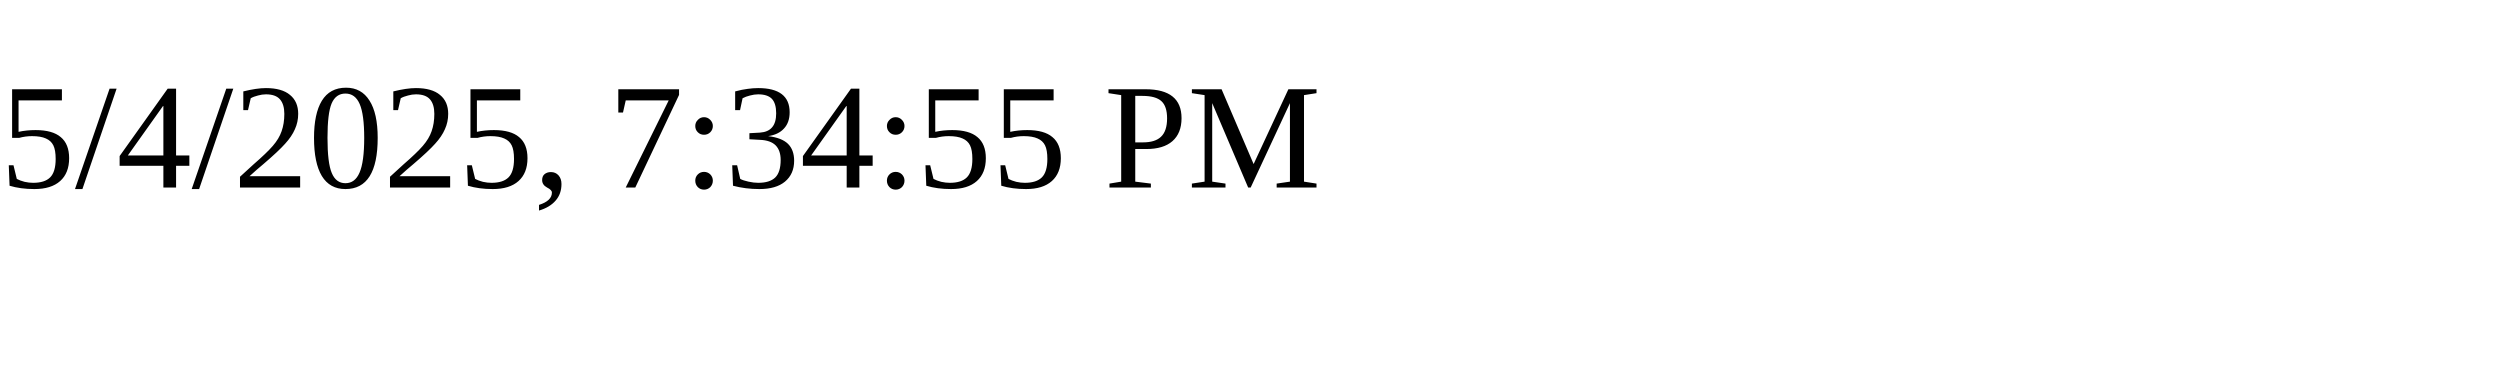
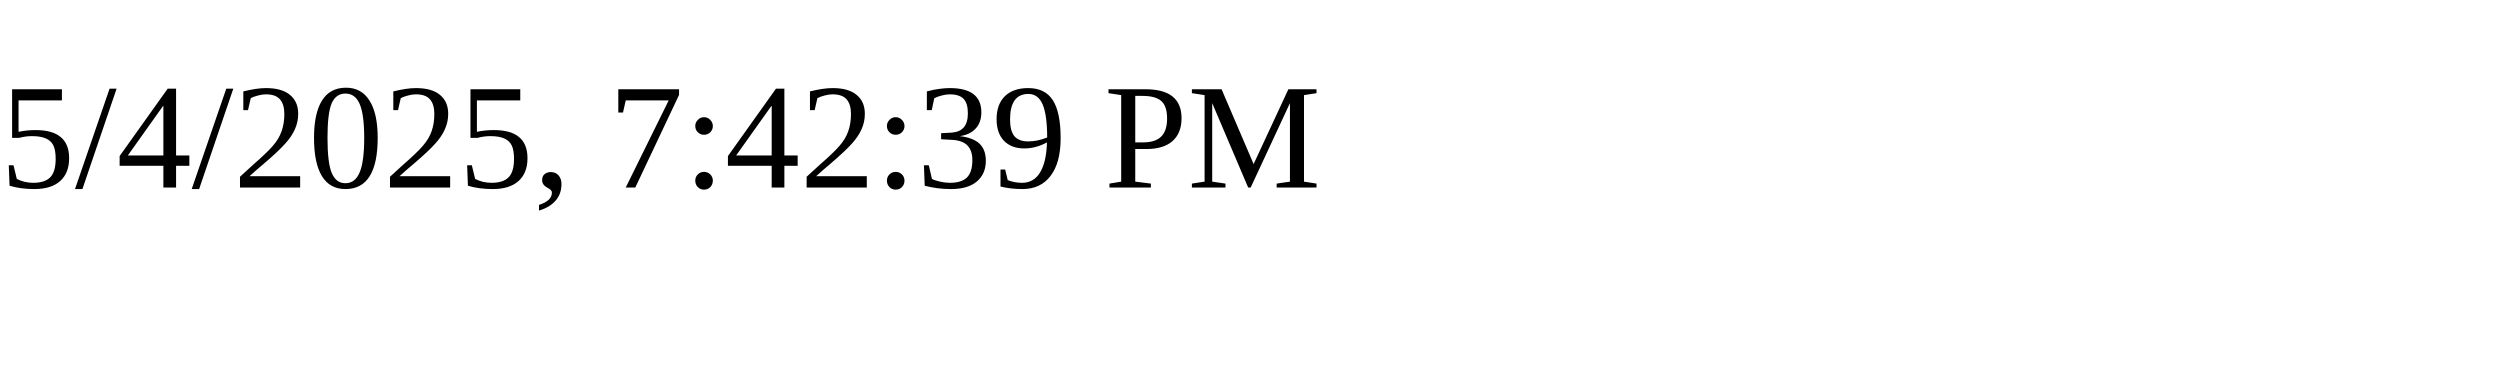
<svg xmlns="http://www.w3.org/2000/svg" height="30" width="200">
-   <text x="0" y="15">5/4/2025, 7:34:55 PM</text>
+   <text x="0" y="15">5/4/2025, 7:42:39 PM</text>
</svg>
